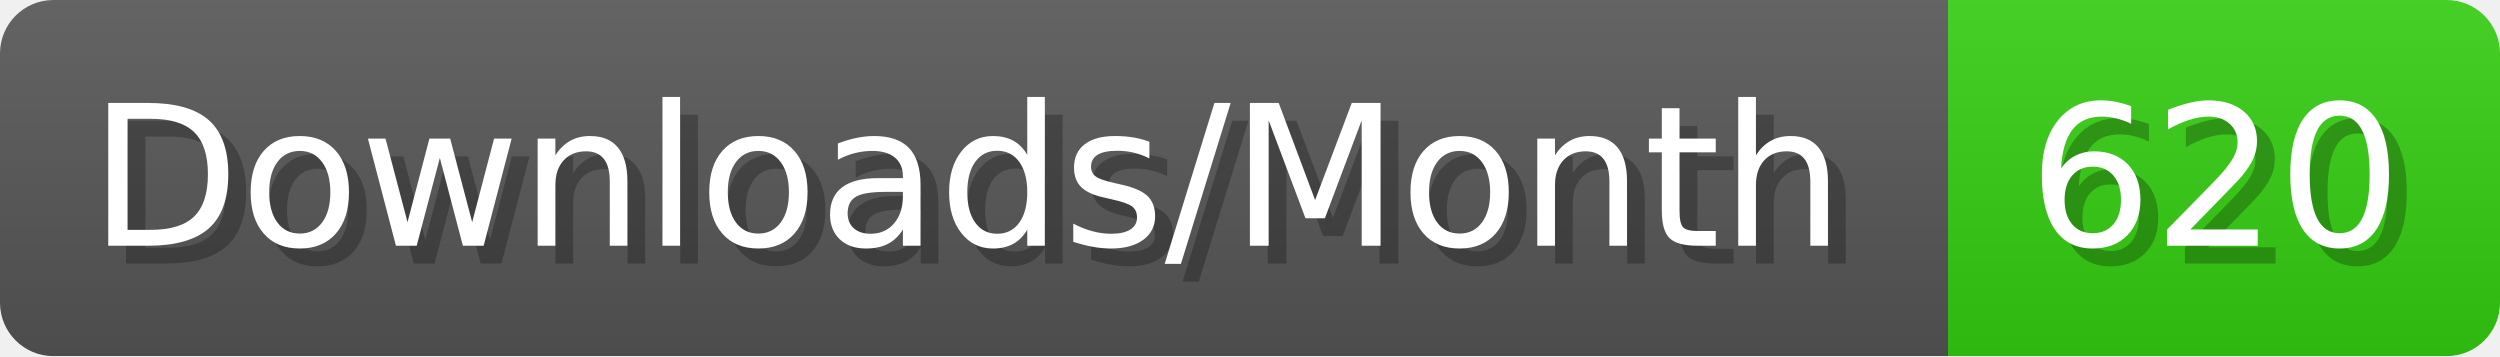
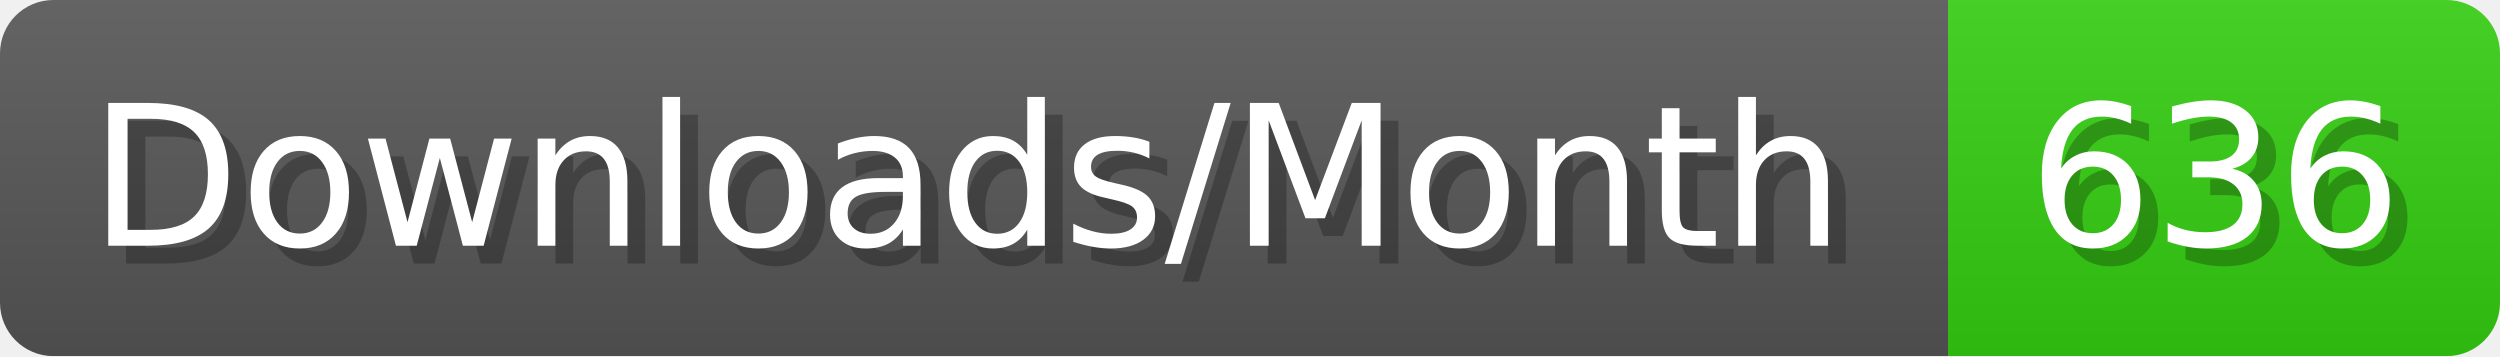
- <svg xmlns="http://www.w3.org/2000/svg" width="140.4" height="20" viewBox="0 0 1404 200" role="img" aria-label="Downloads/Month: 620">
+ <svg xmlns="http://www.w3.org/2000/svg" width="140.4" height="20" viewBox="0 0 1404 200" role="img" aria-label="Downloads/Month: 636">
  <linearGradient id="YlXUI" x2="0" y2="100%">
    <stop offset="0" stop-opacity=".1" stop-color="#EEE" />
    <stop offset="1" stop-opacity=".1" />
  </linearGradient>
  <mask id="JHhop">
    <rect width="1404" height="200" rx="30" fill="#FFF" />
  </mask>
  <g mask="url(#JHhop)">
    <rect width="1094" height="200" fill="#555" />
    <rect width="310" height="200" fill="#3C1" x="1094" />
    <rect width="1404" height="200" fill="url(#YlXUI)" />
  </g>
  <g aria-hidden="true" fill="#fff" text-anchor="start" font-family="Verdana,DejaVu Sans,sans-serif" font-size="110">
    <text x="60" y="148" textLength="994" fill="#000" opacity="0.25">Downloads/Month</text>
    <text x="50" y="138" textLength="994">Downloads/Month</text>
-     <text x="1149" y="148" textLength="210" fill="#000" opacity="0.25">620</text>
-     <text x="1139" y="138" textLength="210">620</text>
+     <text x="1149" y="148" textLength="210" fill="#000" opacity="0.25">636</text>
+     <text x="1139" y="138" textLength="210">636</text>
  </g>
</svg>
